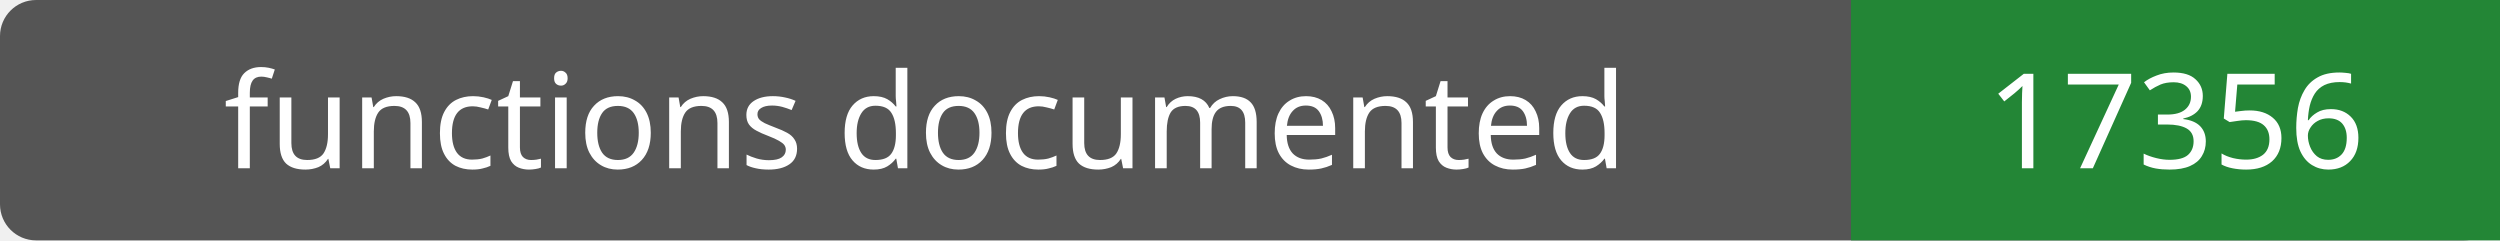
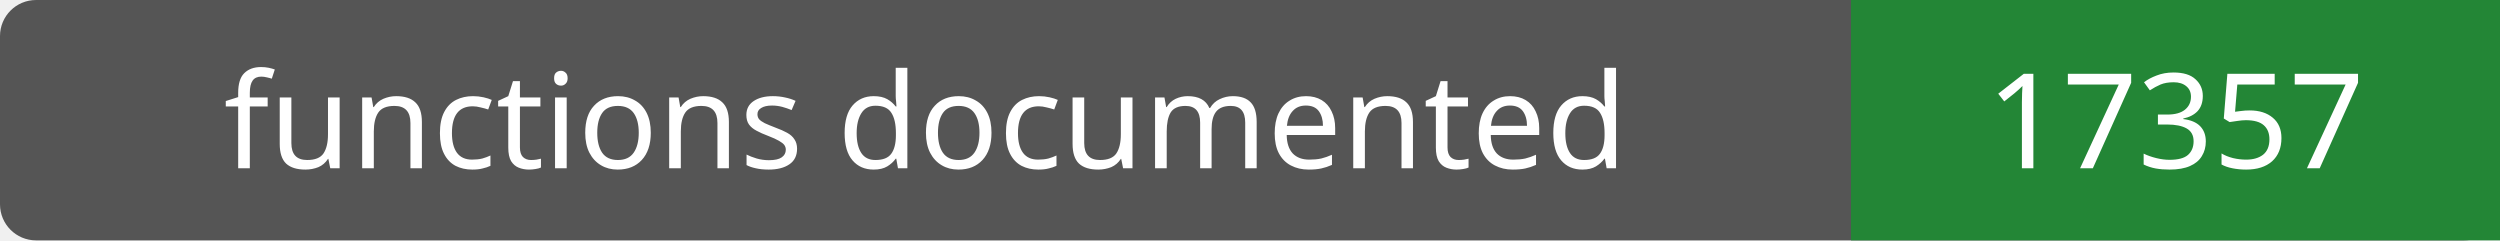
- <svg xmlns="http://www.w3.org/2000/svg" width="208" height="20" role="img" aria-label="functions documented: 17356">
+ <svg xmlns="http://www.w3.org/2000/svg" width="208" height="20" role="img" aria-label="functions documented: 17357">
  <rect width="208" height="20" rx="3" fill="#555" />
  <path fill="#238636" d="M154 0h54v20H154z" />
  <g fill="#fff" text-anchor="middle" font-family="Verdana,sans-serif" font-size="11">
    <text x="77.0" y="14">functions documented</text>
-     <text x="181.0" y="14">17356</text>
+     <text x="181.0" y="14">17357</text>
  </g>
</svg>
